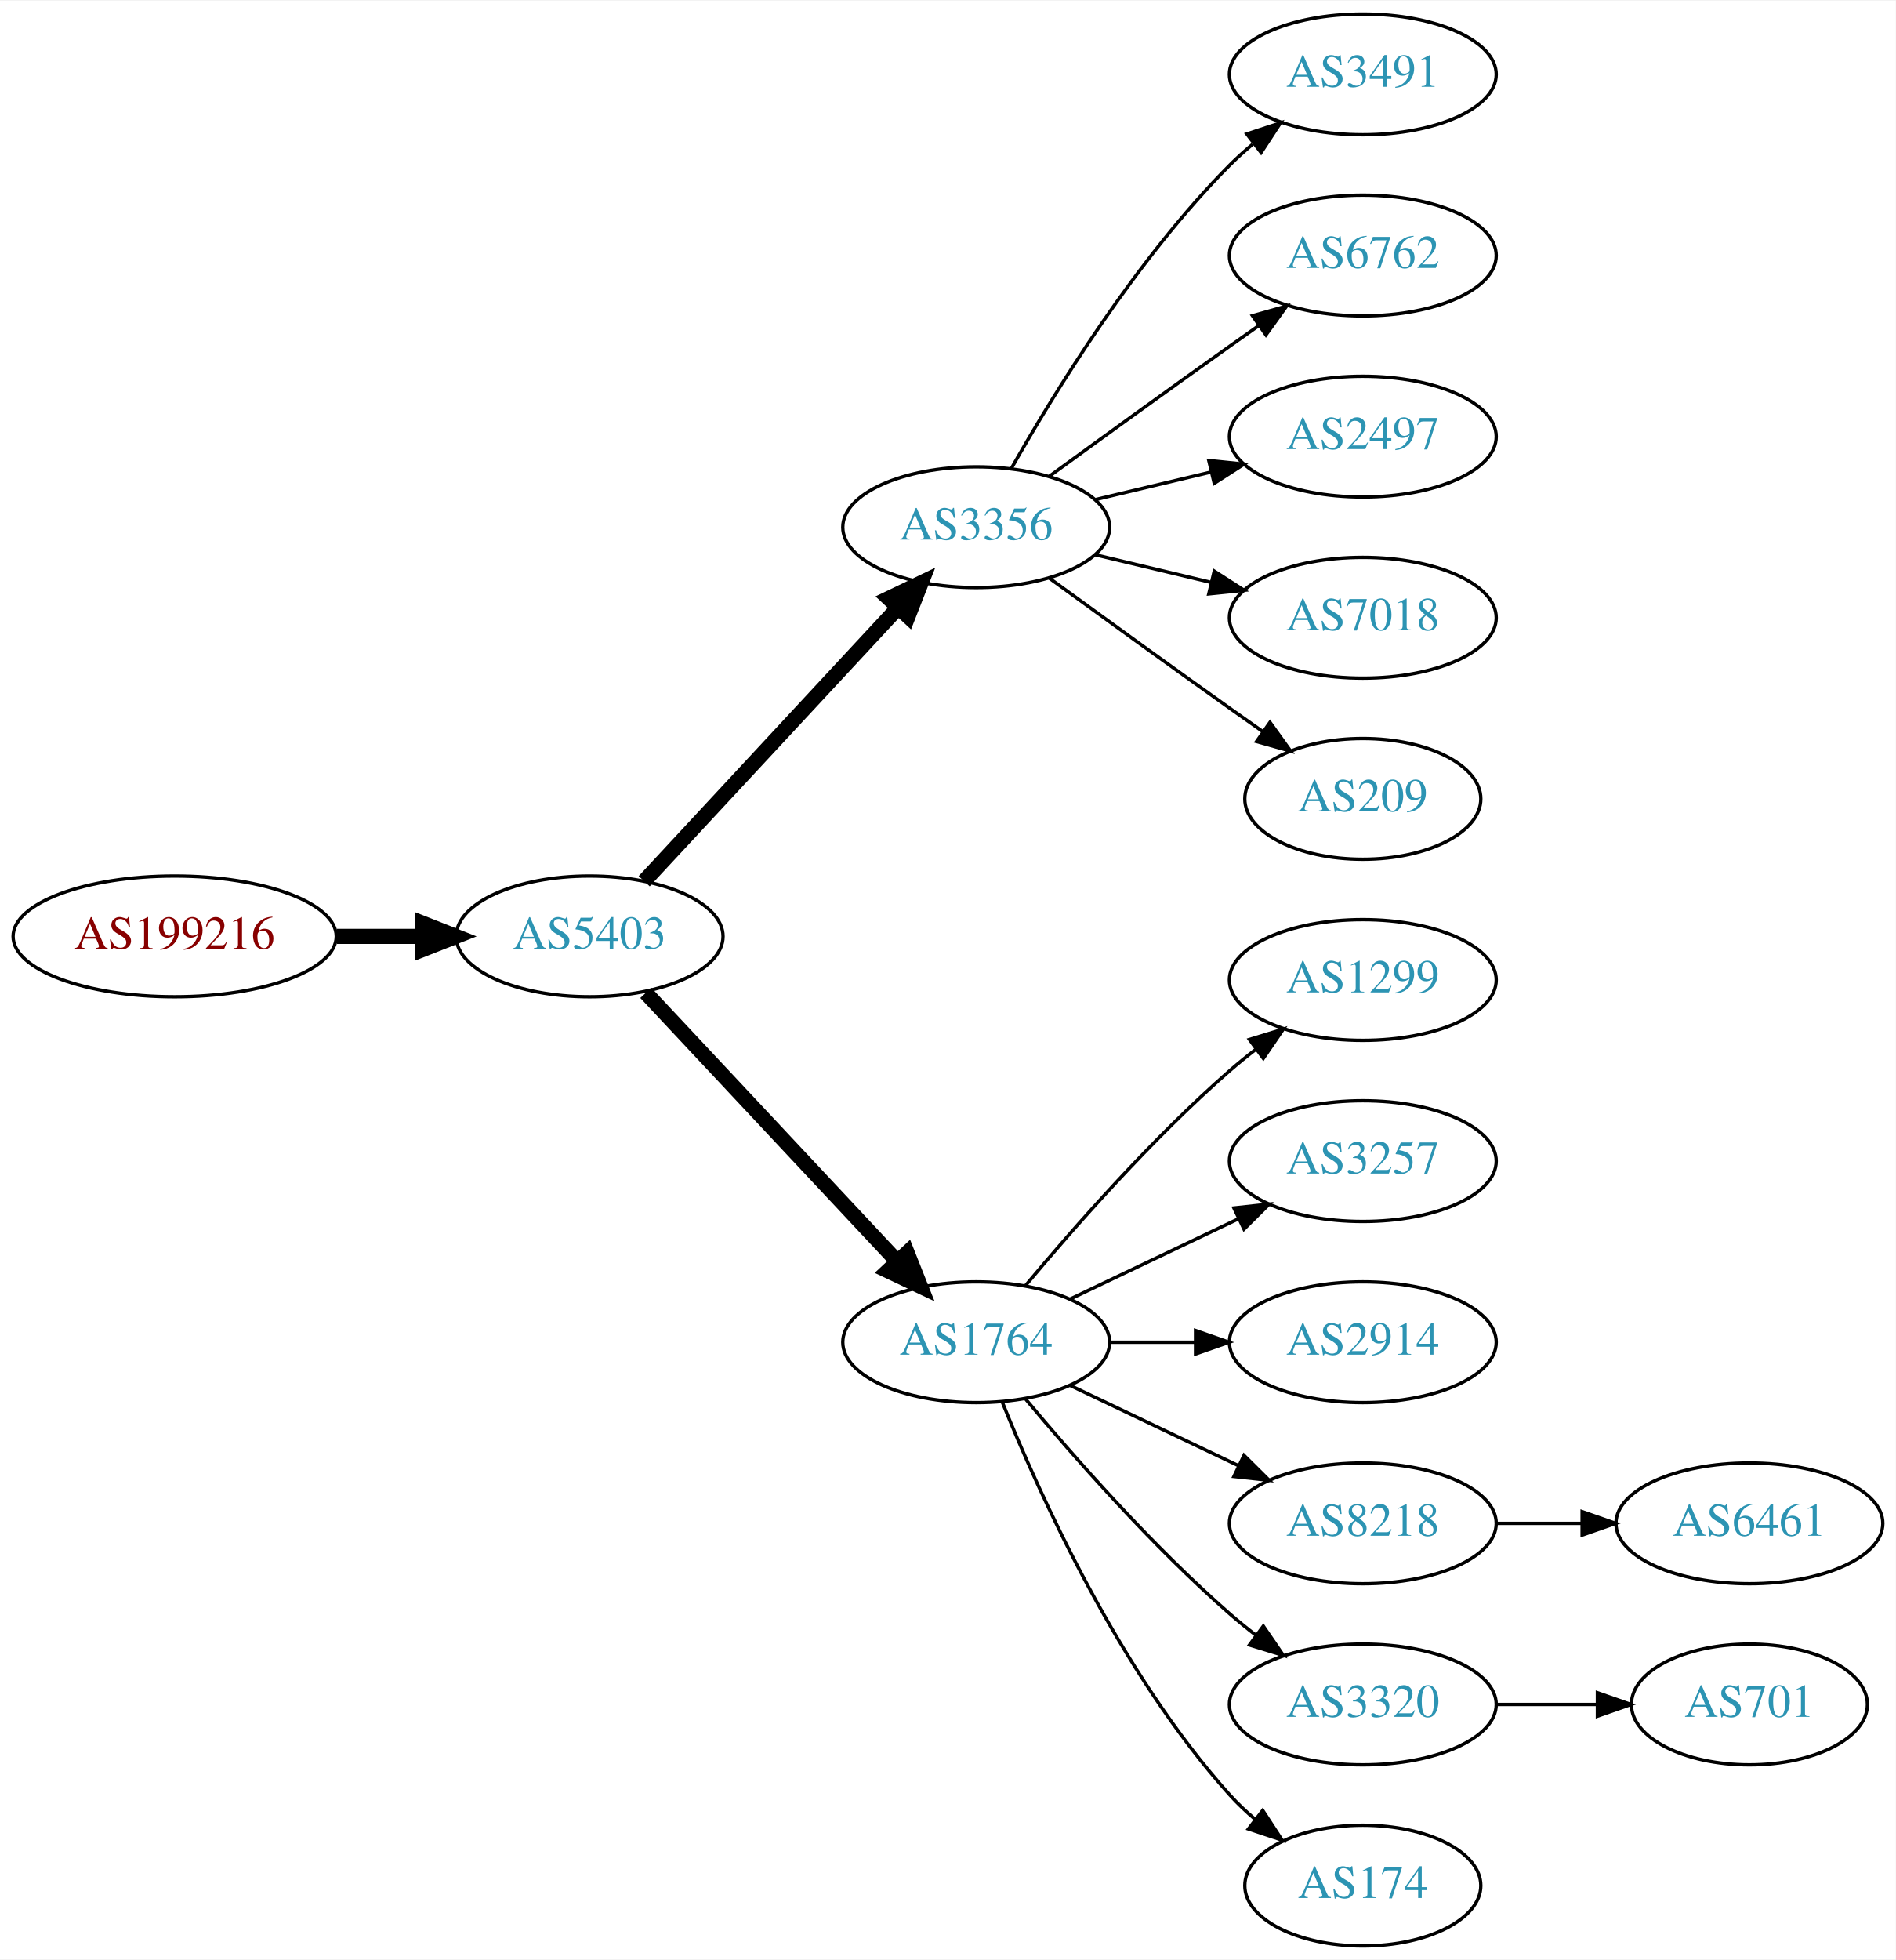
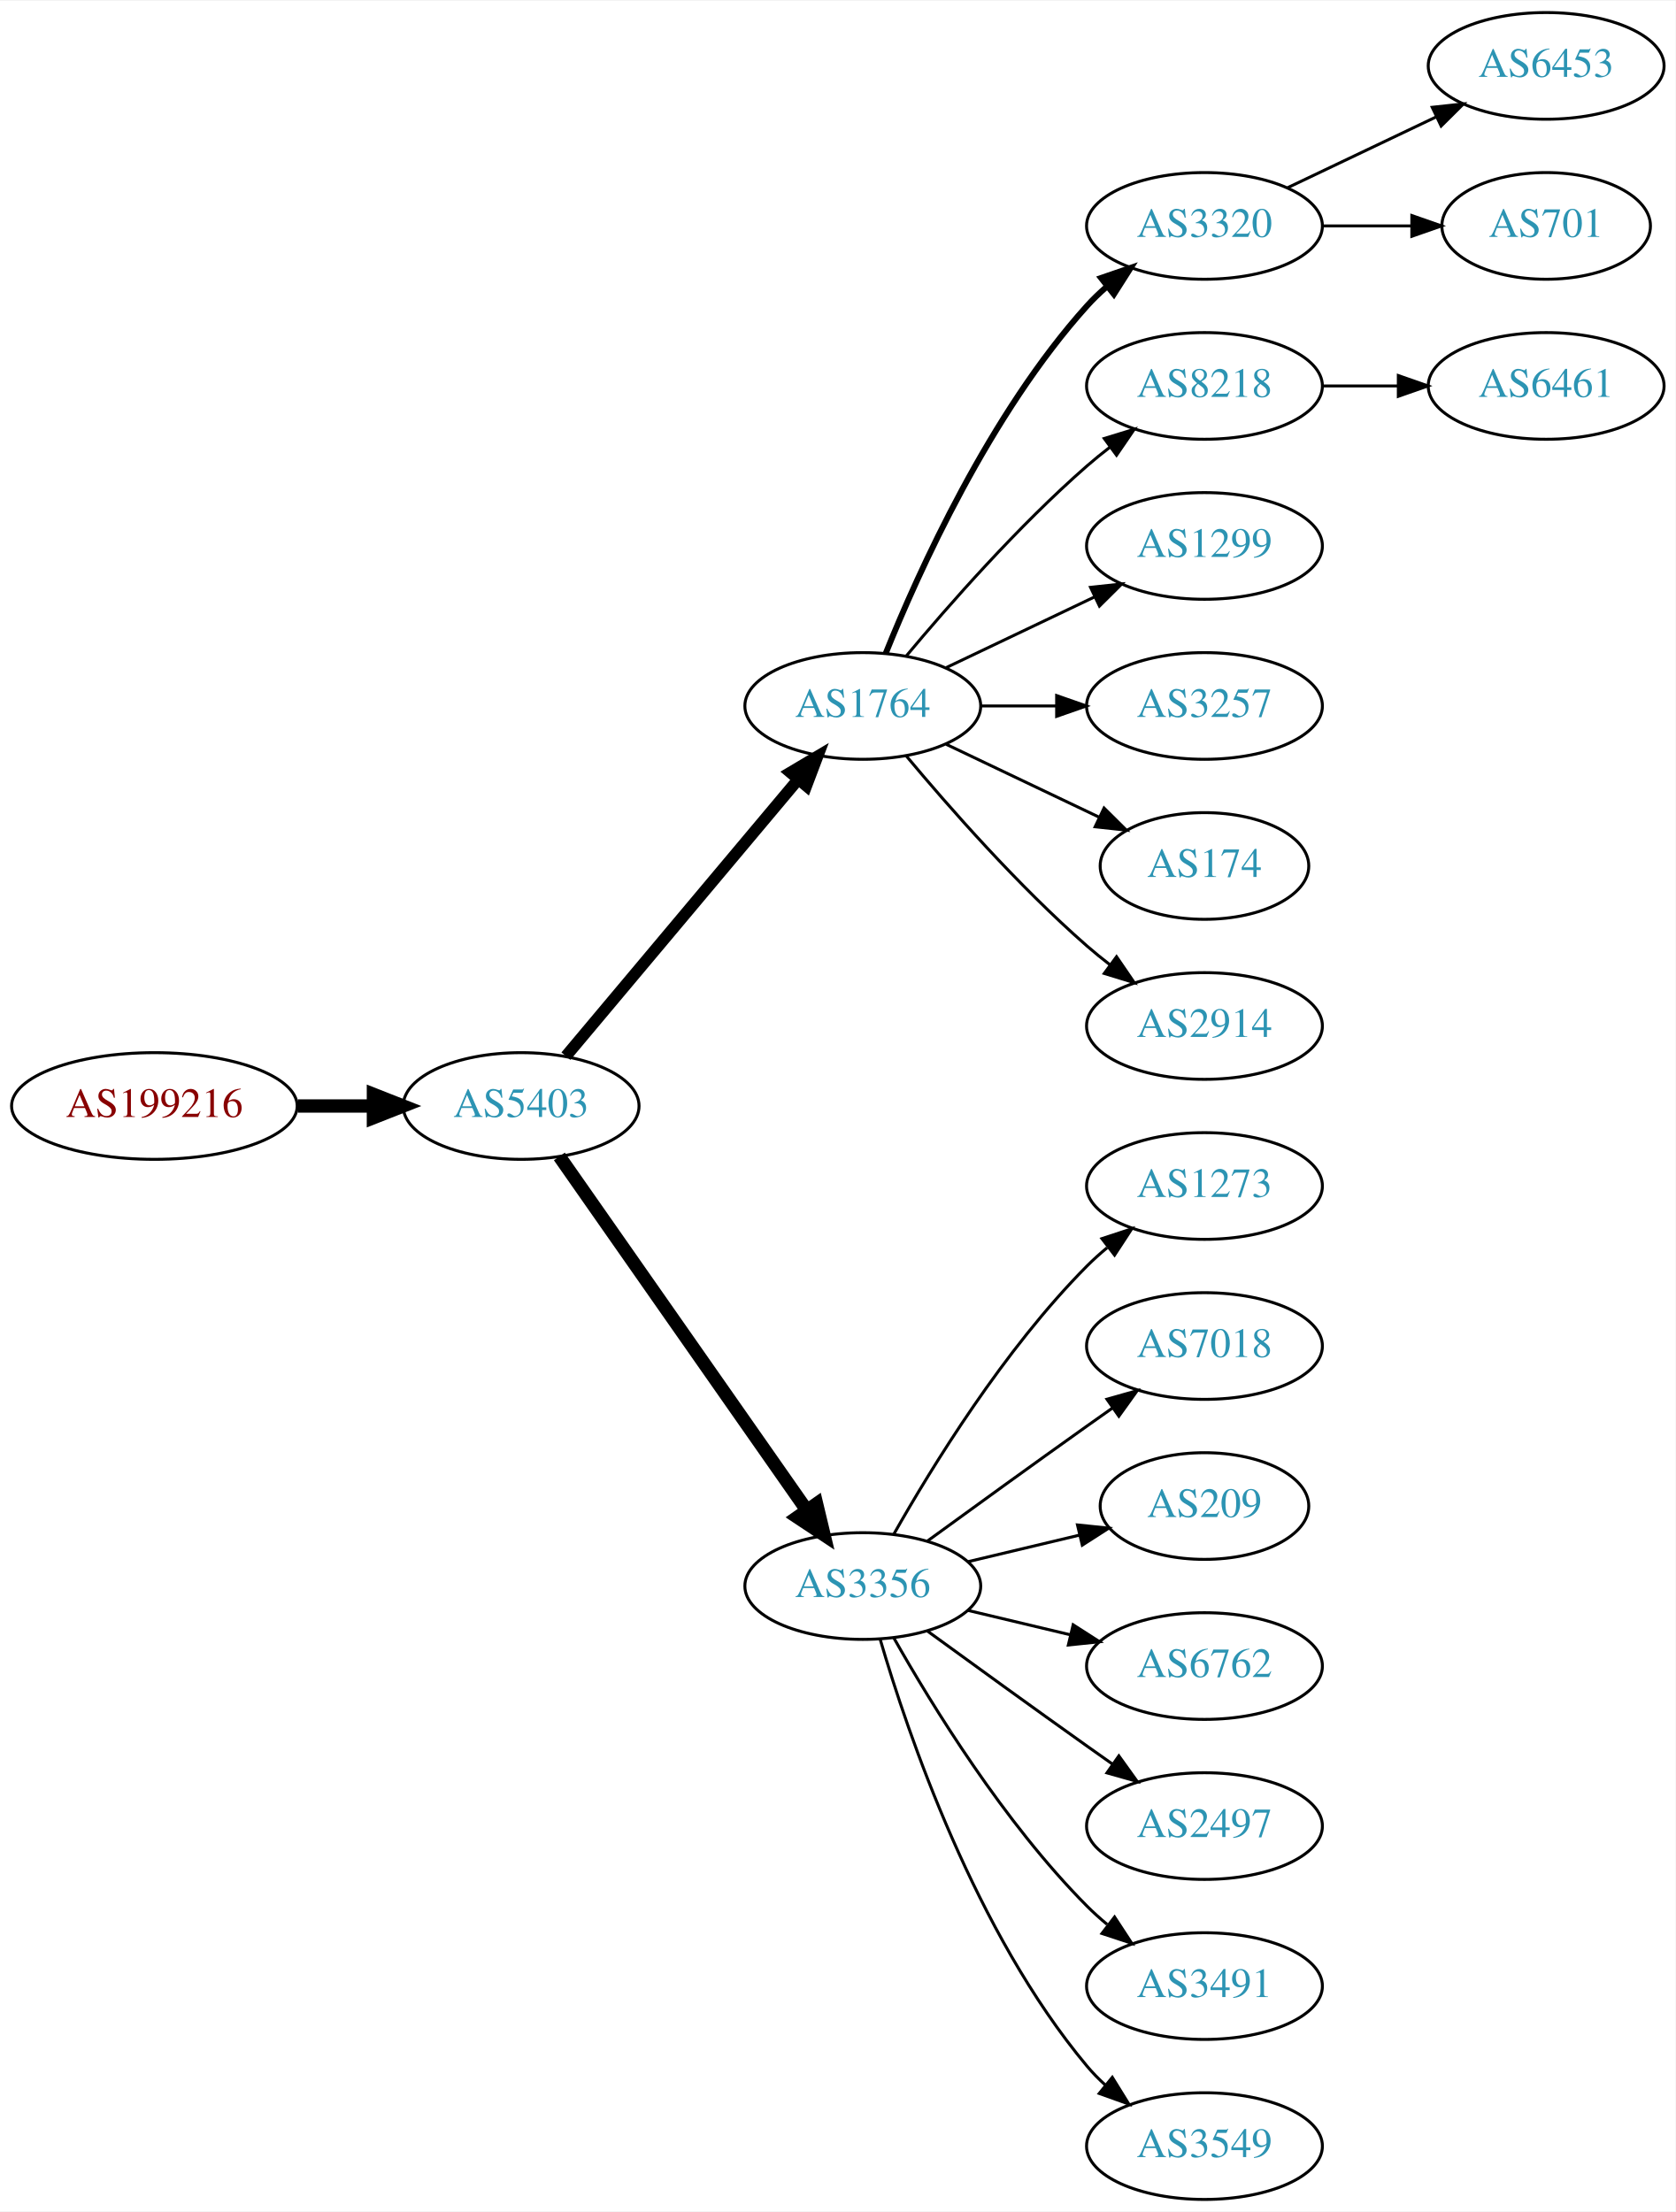
- <svg xmlns="http://www.w3.org/2000/svg" xmlns:xlink="http://www.w3.org/1999/xlink" width="565pt" height="584pt" viewBox="0.00 0.00 565.36 584.00">
-   <g id="graph0" class="graph" transform="scale(1 1) rotate(0) translate(4 580)">
-     <polygon fill="white" stroke="none" points="-4,4 -4,-580 561.363,-580 561.363,4 -4,4" />
+ <svg xmlns="http://www.w3.org/2000/svg" xmlns:xlink="http://www.w3.org/1999/xlink" width="565pt" height="746pt" viewBox="0.00 0.00 565.36 746.00">
+   <g id="graph0" class="graph" transform="scale(1 1) rotate(0) translate(4 742)">
+     <polygon fill="white" stroke="none" points="-4,4 -4,-742 561.363,-742 561.363,4 -4,4" />
    <g id="node1" class="node">
      <g id="a_node1">
        <a xlink:href="/asn/199216" xlink:title="AS199216 ~ Compass-Verlag GmbH [AT]">
-           <ellipse fill="#ffffff" stroke="black" cx="48.096" cy="-301" rx="48.192" ry="18" />
-           <text text-anchor="middle" x="48.096" y="-297.3" font-family="Times,serif" font-size="14.00" fill="#880000">AS199216</text>
+           <ellipse fill="#ffffff" stroke="black" cx="48.096" cy="-369" rx="48.192" ry="18" />
+           <text text-anchor="middle" x="48.096" y="-365.3" font-family="Times,serif" font-size="14.00" fill="#880000">AS199216</text>
        </a>
      </g>
    </g>
    <g id="node2" class="node">
      <g id="a_node2">
        <a xlink:href="/asn/5403" xlink:title="AS5403 ~ AS5403 [AT]">
-           <ellipse fill="#ffffff" stroke="black" cx="171.838" cy="-301" rx="39.794" ry="18" />
-           <text text-anchor="middle" x="171.838" y="-297.3" font-family="Times,serif" font-size="14.00" fill="#2c94b3">AS5403</text>
+           <ellipse fill="#ffffff" stroke="black" cx="171.838" cy="-369" rx="39.794" ry="18" />
+           <text text-anchor="middle" x="171.838" y="-365.3" font-family="Times,serif" font-size="14.00" fill="#2c94b3">AS5403</text>
        </a>
      </g>
    </g>
    <g id="edge1" class="edge">
-       <path fill="none" stroke="black" stroke-width="4.5" d="M96.513,-301C104.867,-301 113.577,-301 121.969,-301" />
-       <polygon fill="black" stroke="black" stroke-width="4.5" points="122.004,-304.938 132.004,-301 122.004,-297.063 122.004,-304.938" />
+       <path fill="none" stroke="black" stroke-width="4.5" d="M96.513,-369C104.867,-369 113.577,-369 121.969,-369" />
+       <polygon fill="black" stroke="black" stroke-width="4.5" points="122.004,-372.938 132.004,-369 122.004,-365.063 122.004,-372.938" />
    </g>
    <g id="node3" class="node">
      <g id="a_node3">
-         <a xlink:href="/asn/3356" xlink:title="AS3356 ~ Level 3 Parent, LLC [US]">
-           <ellipse fill="#ffffff" stroke="black" cx="287.131" cy="-423" rx="39.794" ry="18" />
-           <text text-anchor="middle" x="287.131" y="-419.3" font-family="Times,serif" font-size="14.00" fill="#2c94b3">AS3356</text>
+         <a xlink:href="/asn/1764" xlink:title="AS1764 ~ NEXTLAYER-AS [AT]">
+           <ellipse fill="#ffffff" stroke="black" cx="287.131" cy="-504" rx="39.794" ry="18" />
+           <text text-anchor="middle" x="287.131" y="-500.3" font-family="Times,serif" font-size="14.00" fill="#2c94b3">AS1764</text>
        </a>
      </g>
    </g>
    <g id="edge2" class="edge">
-       <path fill="none" stroke="black" stroke-width="4.5" d="M188.117,-317.453C207.628,-338.464 241.536,-374.978 263.907,-399.068" />
-       <polygon fill="black" stroke="black" stroke-width="4.5" points="261.042,-401.769 270.732,-406.418 266.812,-396.41 261.042,-401.769" />
+       <path fill="none" stroke="black" stroke-width="3.938" d="M186.958,-385.825C206.632,-409.269 242.436,-451.934 265.215,-479.076" />
+       <polygon fill="black" stroke="black" stroke-width="3.938" points="262.724,-481.553 271.833,-486.963 268.086,-477.053 262.724,-481.553" />
    </g>
    <g id="node4" class="node">
      <g id="a_node4">
-         <a xlink:href="/asn/1764" xlink:title="AS1764 ~ NEXTLAYER-AS [AT]">
-           <ellipse fill="#ffffff" stroke="black" cx="287.131" cy="-180" rx="39.794" ry="18" />
-           <text text-anchor="middle" x="287.131" y="-176.3" font-family="Times,serif" font-size="14.00" fill="#2c94b3">AS1764</text>
+         <a xlink:href="/asn/3356" xlink:title="AS3356 ~ Level 3 Parent, LLC [US]">
+           <ellipse fill="#ffffff" stroke="black" cx="287.131" cy="-207" rx="39.794" ry="18" />
+           <text text-anchor="middle" x="287.131" y="-203.3" font-family="Times,serif" font-size="14.00" fill="#2c94b3">AS3356</text>
        </a>
      </g>
    </g>
    <g id="edge3" class="edge">
-       <path fill="none" stroke="black" stroke-width="4.5" d="M188.591,-284.175C208.037,-263.406 241.252,-227.932 263.444,-204.23" />
-       <polygon fill="black" stroke="black" stroke-width="4.5" points="266.551,-206.673 270.512,-196.682 260.803,-201.29 266.551,-206.673" />
+       <path fill="none" stroke="black" stroke-width="4.5" d="M184.748,-351.969C204.67,-323.483 244.859,-266.015 268.209,-232.626" />
+       <polygon fill="black" stroke="black" stroke-width="4.5" points="271.535,-234.742 274.039,-224.29 265.082,-230.228 271.535,-234.742" />
+     </g>
+     <g id="node5" class="node">
+       <g id="a_node5">
+         <a xlink:href="/asn/3320" xlink:title="AS3320 ~ DTAG [DE]">
+           <ellipse fill="#ffffff" stroke="black" cx="402.424" cy="-666" rx="39.794" ry="18" />
+           <text text-anchor="middle" x="402.424" y="-662.3" font-family="Times,serif" font-size="14.00" fill="#2c94b3">AS3320</text>
+         </a>
+       </g>
+     </g>
+     <g id="edge4" class="edge">
+       <path fill="none" stroke="black" stroke-width="2" d="M294.879,-521.787C305.93,-549.243 329.983,-602.578 362.777,-639 364.78,-641.224 366.999,-643.363 369.331,-645.397" />
+       <polygon fill="black" stroke="black" stroke-width="2" points="367.529,-648.433 377.55,-651.873 371.862,-642.935 367.529,-648.433" />
+     </g>
+     <g id="node6" class="node">
+       <g id="a_node6">
+         <a xlink:href="/asn/8218" xlink:title="AS8218 ~ legacy Neotelecoms [FR]">
+           <ellipse fill="#ffffff" stroke="black" cx="402.424" cy="-612" rx="39.794" ry="18" />
+           <text text-anchor="middle" x="402.424" y="-608.3" font-family="Times,serif" font-size="14.00" fill="#2c94b3">AS8218</text>
+         </a>
+       </g>
+     </g>
+     <g id="edge5" class="edge">
+       <path fill="none" stroke="black" d="M301.761,-520.817C316.044,-537.929 339.59,-564.745 362.777,-585 365.243,-587.154 367.882,-589.294 370.579,-591.372" />
+       <polygon fill="black" stroke="black" points="368.604,-594.264 378.733,-597.37 372.752,-588.625 368.604,-594.264" />
+     </g>
+     <g id="node7" class="node">
+       <g id="a_node7">
+         <a xlink:href="/asn/1299" xlink:title="AS1299 ~ Telia Carrier [EU]">
+           <ellipse fill="#ffffff" stroke="black" cx="402.424" cy="-558" rx="39.794" ry="18" />
+           <text text-anchor="middle" x="402.424" y="-554.3" font-family="Times,serif" font-size="14.00" fill="#2c94b3">AS1299</text>
+         </a>
+       </g>
+     </g>
+     <g id="edge6" class="edge">
+       <path fill="none" stroke="black" d="M315.267,-516.934C330.261,-524.081 349.082,-533.052 365.306,-540.785" />
+       <polygon fill="black" stroke="black" points="363.976,-544.028 374.509,-545.171 366.988,-537.709 363.976,-544.028" />
+     </g>
+     <g id="node8" class="node">
+       <g id="a_node8">
+         <a xlink:href="/asn/3257" xlink:title="AS3257 ~ GTT [DE]">
+           <ellipse fill="#ffffff" stroke="black" cx="402.424" cy="-504" rx="39.794" ry="18" />
+           <text text-anchor="middle" x="402.424" y="-500.3" font-family="Times,serif" font-size="14.00" fill="#2c94b3">AS3257</text>
+         </a>
+       </g>
+     </g>
+     <g id="edge7" class="edge">
+       <path fill="none" stroke="black" d="M326.803,-504C335.006,-504 343.77,-504 352.302,-504" />
+       <polygon fill="black" stroke="black" points="352.541,-507.5 362.541,-504 352.541,-500.5 352.541,-507.5" />
+     </g>
+     <g id="node9" class="node">
+       <g id="a_node9">
+         <a xlink:href="/asn/174" xlink:title="AS174 ~ Cogent Communications [US]">
+           <ellipse fill="#ffffff" stroke="black" cx="402.424" cy="-450" rx="35.194" ry="18" />
+           <text text-anchor="middle" x="402.424" y="-446.3" font-family="Times,serif" font-size="14.00" fill="#2c94b3">AS174</text>
+         </a>
+       </g>
+     </g>
+     <g id="edge8" class="edge">
+       <path fill="none" stroke="black" d="M315.267,-491.066C330.699,-483.71 350.185,-474.423 366.72,-466.541" />
+       <polygon fill="black" stroke="black" points="368.54,-469.551 376.062,-462.089 365.529,-463.232 368.54,-469.551" />
+     </g>
+     <g id="node10" class="node">
+       <g id="a_node10">
+         <a xlink:href="/asn/2914" xlink:title="AS2914 ~ NTT America, Inc. [US]">
+           <ellipse fill="#ffffff" stroke="black" cx="402.424" cy="-396" rx="39.794" ry="18" />
+           <text text-anchor="middle" x="402.424" y="-392.3" font-family="Times,serif" font-size="14.00" fill="#2c94b3">AS2914</text>
+         </a>
+       </g>
+     </g>
+     <g id="edge9" class="edge">
+       <path fill="none" stroke="black" d="M301.761,-487.183C316.044,-470.071 339.59,-443.255 362.777,-423 365.243,-420.846 367.882,-418.706 370.579,-416.628" />
+       <polygon fill="black" stroke="black" points="372.752,-419.375 378.733,-410.63 368.604,-413.736 372.752,-419.375" />
+     </g>
+     <g id="node14" class="node">
+       <g id="a_node14">
+         <a xlink:href="/asn/1273" xlink:title="AS1273 ~ Vodafone Group PLC [EU]">
+           <ellipse fill="#ffffff" stroke="black" cx="402.424" cy="-342" rx="39.794" ry="18" />
+           <text text-anchor="middle" x="402.424" y="-338.3" font-family="Times,serif" font-size="14.00" fill="#2c94b3">AS1273</text>
+         </a>
+       </g>
+     </g>
+     <g id="edge13" class="edge">
+       <path fill="none" stroke="black" d="M297.591,-224.49C310.373,-247.096 334.805,-286.886 362.777,-315 364.888,-317.121 367.184,-319.188 369.57,-321.171" />
+       <polygon fill="black" stroke="black" points="367.822,-324.242 377.885,-327.556 372.085,-318.69 367.822,-324.242" />
+     </g>
+     <g id="node15" class="node">
+       <g id="a_node15">
+         <a xlink:href="/asn/7018" xlink:title="AS7018 ~ AT&amp;T Services, Inc. [US]">
+           <ellipse fill="#ffffff" stroke="black" cx="402.424" cy="-288" rx="39.794" ry="18" />
+           <text text-anchor="middle" x="402.424" y="-284.3" font-family="Times,serif" font-size="14.00" fill="#2c94b3">AS7018</text>
+         </a>
+       </g>
+     </g>
+     <g id="edge14" class="edge">
+       <path fill="none" stroke="black" d="M308.979,-222.222C323.913,-233.091 344.527,-248.025 362.777,-261 365.598,-263.005 368.541,-265.085 371.489,-267.159" />
+       <polygon fill="black" stroke="black" points="369.516,-270.05 379.714,-272.926 373.535,-264.319 369.516,-270.05" />
+     </g>
+     <g id="node16" class="node">
+       <g id="a_node16">
+         <a xlink:href="/asn/209" xlink:title="AS209 ~ CenturyLink Communications, LLC [US]">
+           <ellipse fill="#ffffff" stroke="black" cx="402.424" cy="-234" rx="35.194" ry="18" />
+           <text text-anchor="middle" x="402.424" y="-230.3" font-family="Times,serif" font-size="14.00" fill="#2c94b3">AS209</text>
+         </a>
+       </g>
+     </g>
+     <g id="edge15" class="edge">
+       <path fill="none" stroke="black" d="M322.738,-215.248C334.533,-218.058 347.837,-221.229 360.105,-224.153" />
+       <polygon fill="black" stroke="black" points="359.571,-227.624 370.11,-226.537 361.194,-220.814 359.571,-227.624" />
+     </g>
+     <g id="node17" class="node">
+       <g id="a_node17">
+         <a xlink:href="/asn/6762" xlink:title="AS6762 ~ TELECOM ITALIA SPARKLE S.p.A. [IT]">
+           <ellipse fill="#ffffff" stroke="black" cx="402.424" cy="-180" rx="39.794" ry="18" />
+           <text text-anchor="middle" x="402.424" y="-176.3" font-family="Times,serif" font-size="14.00" fill="#2c94b3">AS6762</text>
+         </a>
+       </g>
+     </g>
+     <g id="edge16" class="edge">
+       <path fill="none" stroke="black" d="M322.738,-198.752C333.609,-196.162 345.764,-193.265 357.206,-190.538" />
+       <polygon fill="black" stroke="black" points="358.112,-193.92 367.029,-188.197 356.49,-187.111 358.112,-193.92" />
+     </g>
+     <g id="node18" class="node">
+       <g id="a_node18">
+         <a xlink:href="/asn/2497" xlink:title="AS2497 ~ Internet Initiative Japan Inc. [JP]">
+           <ellipse fill="#ffffff" stroke="black" cx="402.424" cy="-126" rx="39.794" ry="18" />
+           <text text-anchor="middle" x="402.424" y="-122.3" font-family="Times,serif" font-size="14.00" fill="#2c94b3">AS2497</text>
+         </a>
+       </g>
+     </g>
+     <g id="edge17" class="edge">
+       <path fill="none" stroke="black" d="M308.979,-191.778C323.913,-180.909 344.527,-165.975 362.777,-153 365.598,-150.995 368.541,-148.915 371.489,-146.841" />
+       <polygon fill="black" stroke="black" points="373.535,-149.681 379.714,-141.074 369.516,-143.95 373.535,-149.681" />
+     </g>
+     <g id="node19" class="node">
+       <g id="a_node19">
+         <a xlink:href="/asn/3491" xlink:title="AS3491 ~ PCCW Global, Inc. [US]">
+           <ellipse fill="#ffffff" stroke="black" cx="402.424" cy="-72" rx="39.794" ry="18" />
+           <text text-anchor="middle" x="402.424" y="-68.3" font-family="Times,serif" font-size="14.00" fill="#2c94b3">AS3491</text>
+         </a>
+       </g>
+     </g>
+     <g id="edge18" class="edge">
+       <path fill="none" stroke="black" d="M297.591,-189.51C310.373,-166.904 334.805,-127.114 362.777,-99 364.888,-96.879 367.184,-94.812 369.57,-92.829" />
+       <polygon fill="black" stroke="black" points="372.085,-95.31 377.885,-86.444 367.822,-89.758 372.085,-95.31" />
+     </g>
+     <g id="node20" class="node">
+       <g id="a_node20">
+         <a xlink:href="/asn/3549" xlink:title="AS3549 ~ Level 3 Parent, LLC [US]">
+           <ellipse fill="#ffffff" stroke="black" cx="402.424" cy="-18" rx="39.794" ry="18" />
+           <text text-anchor="middle" x="402.424" y="-14.3" font-family="Times,serif" font-size="14.00" fill="#2c94b3">AS3549</text>
+         </a>
+       </g>
+     </g>
+     <g id="edge19" class="edge">
+       <path fill="none" stroke="black" d="M293.005,-188.998C302.319,-157.156 325.136,-90.019 362.777,-45 364.648,-42.763 366.746,-40.626 368.972,-38.604" />
+       <polygon fill="black" stroke="black" points="371.319,-41.208 376.891,-32.196 366.916,-35.766 371.319,-41.208" />
    </g>
    <g id="node11" class="node">
      <g id="a_node11">
-         <a xlink:href="/asn/3491" xlink:title="AS3491 ~ PCCW Global, Inc. [US]">
-           <ellipse fill="#ffffff" stroke="black" cx="402.424" cy="-558" rx="39.794" ry="18" />
-           <text text-anchor="middle" x="402.424" y="-554.3" font-family="Times,serif" font-size="14.00" fill="#2c94b3">AS3491</text>
+         <a xlink:href="/asn/6453" xlink:title="AS6453 ~ TATA COMMUNICATIONS (AMERICA) INC [US]">
+           <ellipse fill="#ffffff" stroke="black" cx="517.717" cy="-720" rx="39.794" ry="18" />
+           <text text-anchor="middle" x="517.717" y="-716.3" font-family="Times,serif" font-size="14.00" fill="#2c94b3">AS6453</text>
        </a>
      </g>
    </g>
    <g id="edge10" class="edge">
-       <path fill="none" stroke="black" d="M297.591,-440.49C310.373,-463.096 334.805,-502.886 362.777,-531 364.888,-533.121 367.184,-535.188 369.57,-537.171" />
-       <polygon fill="black" stroke="black" points="367.822,-540.242 377.885,-543.556 372.085,-534.69 367.822,-540.242" />
+       <path fill="none" stroke="black" d="M430.56,-678.934C445.554,-686.081 464.375,-695.052 480.599,-702.785" />
+       <polygon fill="black" stroke="black" points="479.269,-706.028 489.802,-707.171 482.281,-699.709 479.269,-706.028" />
    </g>
    <g id="node12" class="node">
      <g id="a_node12">
-         <a xlink:href="/asn/6762" xlink:title="AS6762 ~ TELECOM ITALIA SPARKLE S.p.A. [IT]">
-           <ellipse fill="#ffffff" stroke="black" cx="402.424" cy="-504" rx="39.794" ry="18" />
-           <text text-anchor="middle" x="402.424" y="-500.3" font-family="Times,serif" font-size="14.00" fill="#2c94b3">AS6762</text>
+         <a xlink:href="/asn/701" xlink:title="AS701 ~ UUNET [US]">
+           <ellipse fill="#ffffff" stroke="black" cx="517.717" cy="-666" rx="35.194" ry="18" />
+           <text text-anchor="middle" x="517.717" y="-662.3" font-family="Times,serif" font-size="14.00" fill="#2c94b3">AS701</text>
        </a>
      </g>
    </g>
    <g id="edge11" class="edge">
-       <path fill="none" stroke="black" d="M308.979,-438.222C323.913,-449.091 344.527,-464.025 362.777,-477 365.598,-479.005 368.541,-481.085 371.489,-483.159" />
-       <polygon fill="black" stroke="black" points="369.516,-486.05 379.714,-488.926 373.535,-480.319 369.516,-486.05" />
+       <path fill="none" stroke="black" d="M442.096,-666C451.801,-666 462.292,-666 472.255,-666" />
+       <polygon fill="black" stroke="black" points="472.391,-669.5 482.391,-666 472.391,-662.5 472.391,-669.5" />
    </g>
    <g id="node13" class="node">
      <g id="a_node13">
-         <a xlink:href="/asn/2497" xlink:title="AS2497 ~ Internet Initiative Japan Inc. [JP]">
-           <ellipse fill="#ffffff" stroke="black" cx="402.424" cy="-450" rx="39.794" ry="18" />
-           <text text-anchor="middle" x="402.424" y="-446.3" font-family="Times,serif" font-size="14.00" fill="#2c94b3">AS2497</text>
+         <a xlink:href="/asn/6461" xlink:title="AS6461 ~ Zayo Bandwidth [US]">
+           <ellipse fill="#ffffff" stroke="black" cx="517.717" cy="-612" rx="39.794" ry="18" />
+           <text text-anchor="middle" x="517.717" y="-608.3" font-family="Times,serif" font-size="14.00" fill="#2c94b3">AS6461</text>
        </a>
      </g>
    </g>
    <g id="edge12" class="edge">
-       <path fill="none" stroke="black" d="M322.738,-431.248C333.609,-433.838 345.764,-436.735 357.206,-439.462" />
-       <polygon fill="black" stroke="black" points="356.49,-442.889 367.029,-441.803 358.112,-436.08 356.49,-442.889" />
-     </g>
-     <g id="node14" class="node">
-       <g id="a_node14">
-         <a xlink:href="/asn/7018" xlink:title="AS7018 ~ AT&amp;T Services, Inc. [US]">
-           <ellipse fill="#ffffff" stroke="black" cx="402.424" cy="-396" rx="39.794" ry="18" />
-           <text text-anchor="middle" x="402.424" y="-392.3" font-family="Times,serif" font-size="14.00" fill="#2c94b3">AS7018</text>
-         </a>
-       </g>
-     </g>
-     <g id="edge13" class="edge">
-       <path fill="none" stroke="black" d="M322.738,-414.752C333.609,-412.162 345.764,-409.265 357.206,-406.538" />
-       <polygon fill="black" stroke="black" points="358.112,-409.92 367.029,-404.197 356.49,-403.111 358.112,-409.92" />
-     </g>
-     <g id="node15" class="node">
-       <g id="a_node15">
-         <a xlink:href="/asn/209" xlink:title="AS209 ~ CenturyLink Communications, LLC [US]">
-           <ellipse fill="#ffffff" stroke="black" cx="402.424" cy="-342" rx="35.194" ry="18" />
-           <text text-anchor="middle" x="402.424" y="-338.3" font-family="Times,serif" font-size="14.00" fill="#2c94b3">AS209</text>
-         </a>
-       </g>
-     </g>
-     <g id="edge14" class="edge">
-       <path fill="none" stroke="black" d="M308.979,-407.778C323.913,-396.909 344.527,-381.975 362.777,-369 365.988,-366.718 369.357,-364.339 372.711,-361.982" />
-       <polygon fill="black" stroke="black" points="374.74,-364.834 380.922,-356.23 370.723,-359.101 374.74,-364.834" />
-     </g>
-     <g id="node5" class="node">
-       <g id="a_node5">
-         <a xlink:href="/asn/1299" xlink:title="AS1299 ~ Telia Carrier [EU]">
-           <ellipse fill="#ffffff" stroke="black" cx="402.424" cy="-288" rx="39.794" ry="18" />
-           <text text-anchor="middle" x="402.424" y="-284.3" font-family="Times,serif" font-size="14.00" fill="#2c94b3">AS1299</text>
-         </a>
-       </g>
-     </g>
-     <g id="edge4" class="edge">
-       <path fill="none" stroke="black" d="M301.761,-196.817C316.044,-213.929 339.59,-240.745 362.777,-261 365.243,-263.154 367.882,-265.294 370.579,-267.372" />
-       <polygon fill="black" stroke="black" points="368.604,-270.264 378.733,-273.37 372.752,-264.625 368.604,-270.264" />
-     </g>
-     <g id="node6" class="node">
-       <g id="a_node6">
-         <a xlink:href="/asn/3257" xlink:title="AS3257 ~ GTT [DE]">
-           <ellipse fill="#ffffff" stroke="black" cx="402.424" cy="-234" rx="39.794" ry="18" />
-           <text text-anchor="middle" x="402.424" y="-230.3" font-family="Times,serif" font-size="14.00" fill="#2c94b3">AS3257</text>
-         </a>
-       </g>
-     </g>
-     <g id="edge5" class="edge">
-       <path fill="none" stroke="black" d="M315.267,-192.934C330.261,-200.081 349.082,-209.052 365.306,-216.785" />
-       <polygon fill="black" stroke="black" points="363.976,-220.028 374.509,-221.171 366.988,-213.709 363.976,-220.028" />
-     </g>
-     <g id="node7" class="node">
-       <g id="a_node7">
-         <a xlink:href="/asn/2914" xlink:title="AS2914 ~ NTT America, Inc. [US]">
-           <ellipse fill="#ffffff" stroke="black" cx="402.424" cy="-180" rx="39.794" ry="18" />
-           <text text-anchor="middle" x="402.424" y="-176.3" font-family="Times,serif" font-size="14.00" fill="#2c94b3">AS2914</text>
-         </a>
-       </g>
-     </g>
-     <g id="edge6" class="edge">
-       <path fill="none" stroke="black" d="M326.803,-180C335.006,-180 343.77,-180 352.302,-180" />
-       <polygon fill="black" stroke="black" points="352.541,-183.5 362.541,-180 352.541,-176.5 352.541,-183.5" />
-     </g>
-     <g id="node8" class="node">
-       <g id="a_node8">
-         <a xlink:href="/asn/8218" xlink:title="AS8218 ~ legacy Neotelecoms [FR]">
-           <ellipse fill="#ffffff" stroke="black" cx="402.424" cy="-126" rx="39.794" ry="18" />
-           <text text-anchor="middle" x="402.424" y="-122.3" font-family="Times,serif" font-size="14.00" fill="#2c94b3">AS8218</text>
-         </a>
-       </g>
-     </g>
-     <g id="edge7" class="edge">
-       <path fill="none" stroke="black" d="M315.267,-167.066C330.261,-159.919 349.082,-150.948 365.306,-143.215" />
-       <polygon fill="black" stroke="black" points="366.988,-146.291 374.509,-138.829 363.976,-139.972 366.988,-146.291" />
-     </g>
-     <g id="node9" class="node">
-       <g id="a_node9">
-         <a xlink:href="/asn/3320" xlink:title="AS3320 ~ DTAG [DE]">
-           <ellipse fill="#ffffff" stroke="black" cx="402.424" cy="-72" rx="39.794" ry="18" />
-           <text text-anchor="middle" x="402.424" y="-68.3" font-family="Times,serif" font-size="14.00" fill="#2c94b3">AS3320</text>
-         </a>
-       </g>
-     </g>
-     <g id="edge8" class="edge">
-       <path fill="none" stroke="black" d="M301.761,-163.183C316.044,-146.071 339.59,-119.255 362.777,-99 365.243,-96.846 367.882,-94.706 370.579,-92.628" />
-       <polygon fill="black" stroke="black" points="372.752,-95.375 378.733,-86.63 368.604,-89.736 372.752,-95.375" />
-     </g>
-     <g id="node10" class="node">
-       <g id="a_node10">
-         <a xlink:href="/asn/174" xlink:title="AS174 ~ Cogent Communications [US]">
-           <ellipse fill="#ffffff" stroke="black" cx="402.424" cy="-18" rx="35.194" ry="18" />
-           <text text-anchor="middle" x="402.424" y="-14.3" font-family="Times,serif" font-size="14.00" fill="#2c94b3">AS174</text>
-         </a>
-       </g>
-     </g>
-     <g id="edge9" class="edge">
-       <path fill="none" stroke="black" d="M294.879,-162.213C305.93,-134.757 329.983,-81.422 362.777,-45 365.093,-42.428 367.698,-39.969 370.433,-37.657" />
-       <polygon fill="black" stroke="black" points="372.572,-40.428 378.357,-31.552 368.299,-34.883 372.572,-40.428" />
-     </g>
-     <g id="node16" class="node">
-       <g id="a_node16">
-         <a xlink:href="/asn/6461" xlink:title="AS6461 ~ Zayo Bandwidth [US]">
-           <ellipse fill="#ffffff" stroke="black" cx="517.717" cy="-126" rx="39.794" ry="18" />
-           <text text-anchor="middle" x="517.717" y="-122.3" font-family="Times,serif" font-size="14.00" fill="#2c94b3">AS6461</text>
-         </a>
-       </g>
-     </g>
-     <g id="edge15" class="edge">
-       <path fill="none" stroke="black" d="M442.096,-126C450.299,-126 459.063,-126 467.595,-126" />
-       <polygon fill="black" stroke="black" points="467.834,-129.5 477.834,-126 467.834,-122.5 467.834,-129.5" />
-     </g>
-     <g id="node17" class="node">
-       <g id="a_node17">
-         <a xlink:href="/asn/701" xlink:title="AS701 ~ UUNET [US]">
-           <ellipse fill="#ffffff" stroke="black" cx="517.717" cy="-72" rx="35.194" ry="18" />
-           <text text-anchor="middle" x="517.717" y="-68.3" font-family="Times,serif" font-size="14.00" fill="#2c94b3">AS701</text>
-         </a>
-       </g>
-     </g>
-     <g id="edge16" class="edge">
-       <path fill="none" stroke="black" d="M442.096,-72C451.801,-72 462.292,-72 472.255,-72" />
-       <polygon fill="black" stroke="black" points="472.391,-75.5 482.391,-72 472.391,-68.5 472.391,-75.5" />
+       <path fill="none" stroke="black" d="M442.096,-612C450.299,-612 459.063,-612 467.595,-612" />
+       <polygon fill="black" stroke="black" points="467.834,-615.5 477.834,-612 467.834,-608.5 467.834,-615.5" />
    </g>
  </g>
</svg>
